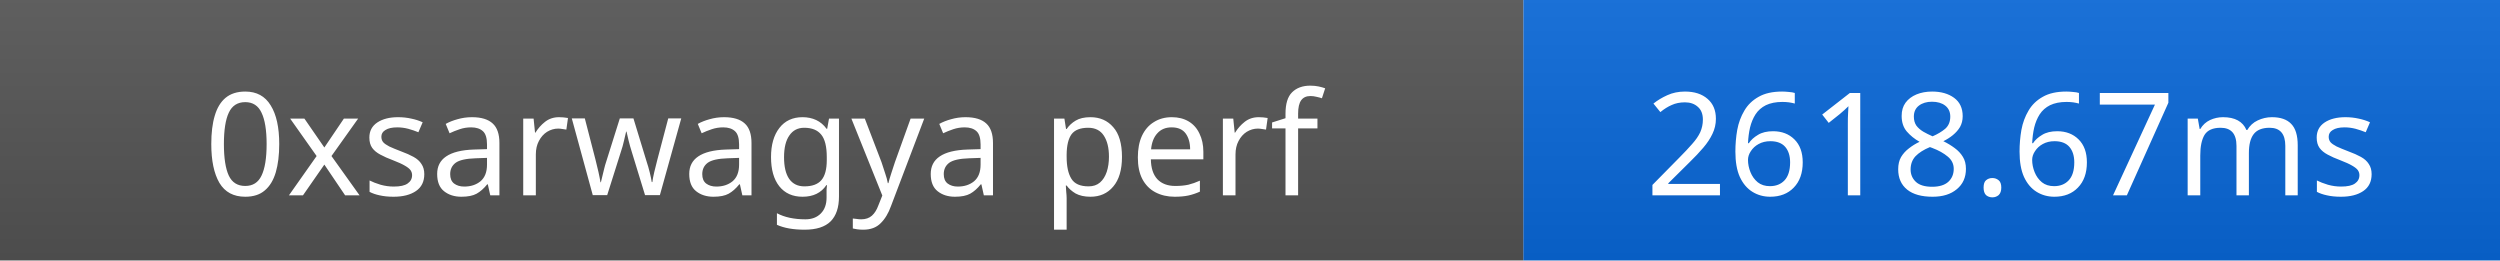
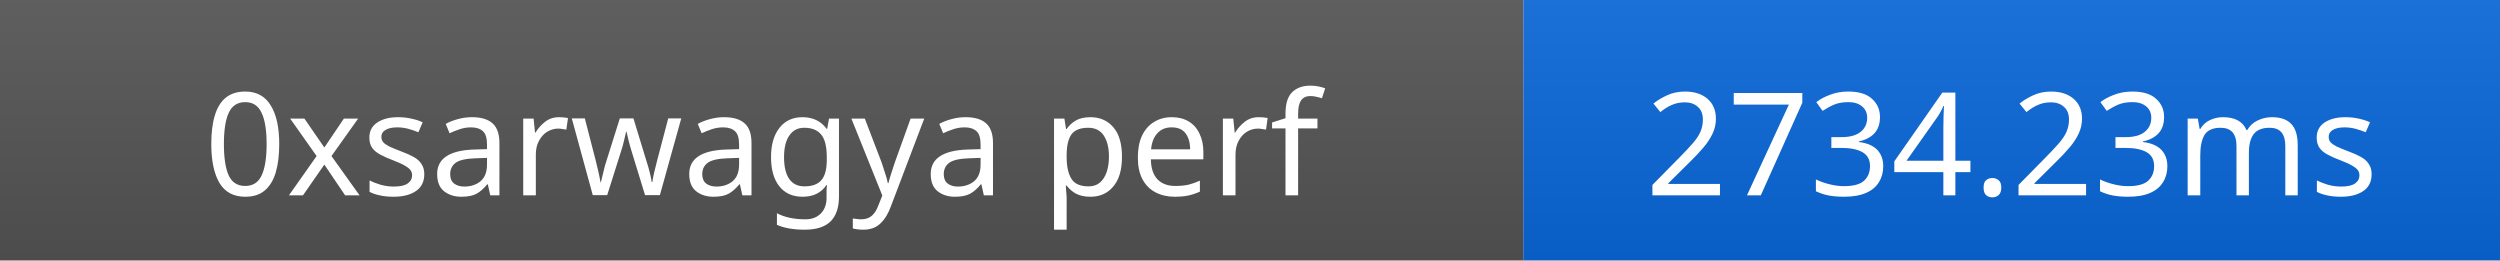
- <svg xmlns="http://www.w3.org/2000/svg" width="192" height="20" role="img" aria-label="0xsarwagya perf: 2618.67ms">
+ <svg xmlns="http://www.w3.org/2000/svg" width="192" height="20" role="img" aria-label="0xsarwagya perf: 2734.23ms">
  <linearGradient id="s" x2="0" y2="100%">
    <stop offset="0" stop-color="#bbb" stop-opacity=".1" />
    <stop offset="1" stop-opacity=".1" />
  </linearGradient>
  <rect width="117" height="20" fill="#555" />
  <rect x="117" width="75" height="20" fill="#0969da" />
  <rect width="192" height="20" fill="url(#s)" />
  <g fill="#fff" text-anchor="middle" font-family="Verdana,Geneva,sans-serif" font-size="11">
    <text x="58.5" y="15">0xsarwagya perf</text>
-     <text x="154.5" y="15">2618.67ms</text>
+     <text x="154.5" y="15">2734.23ms</text>
  </g>
</svg>
